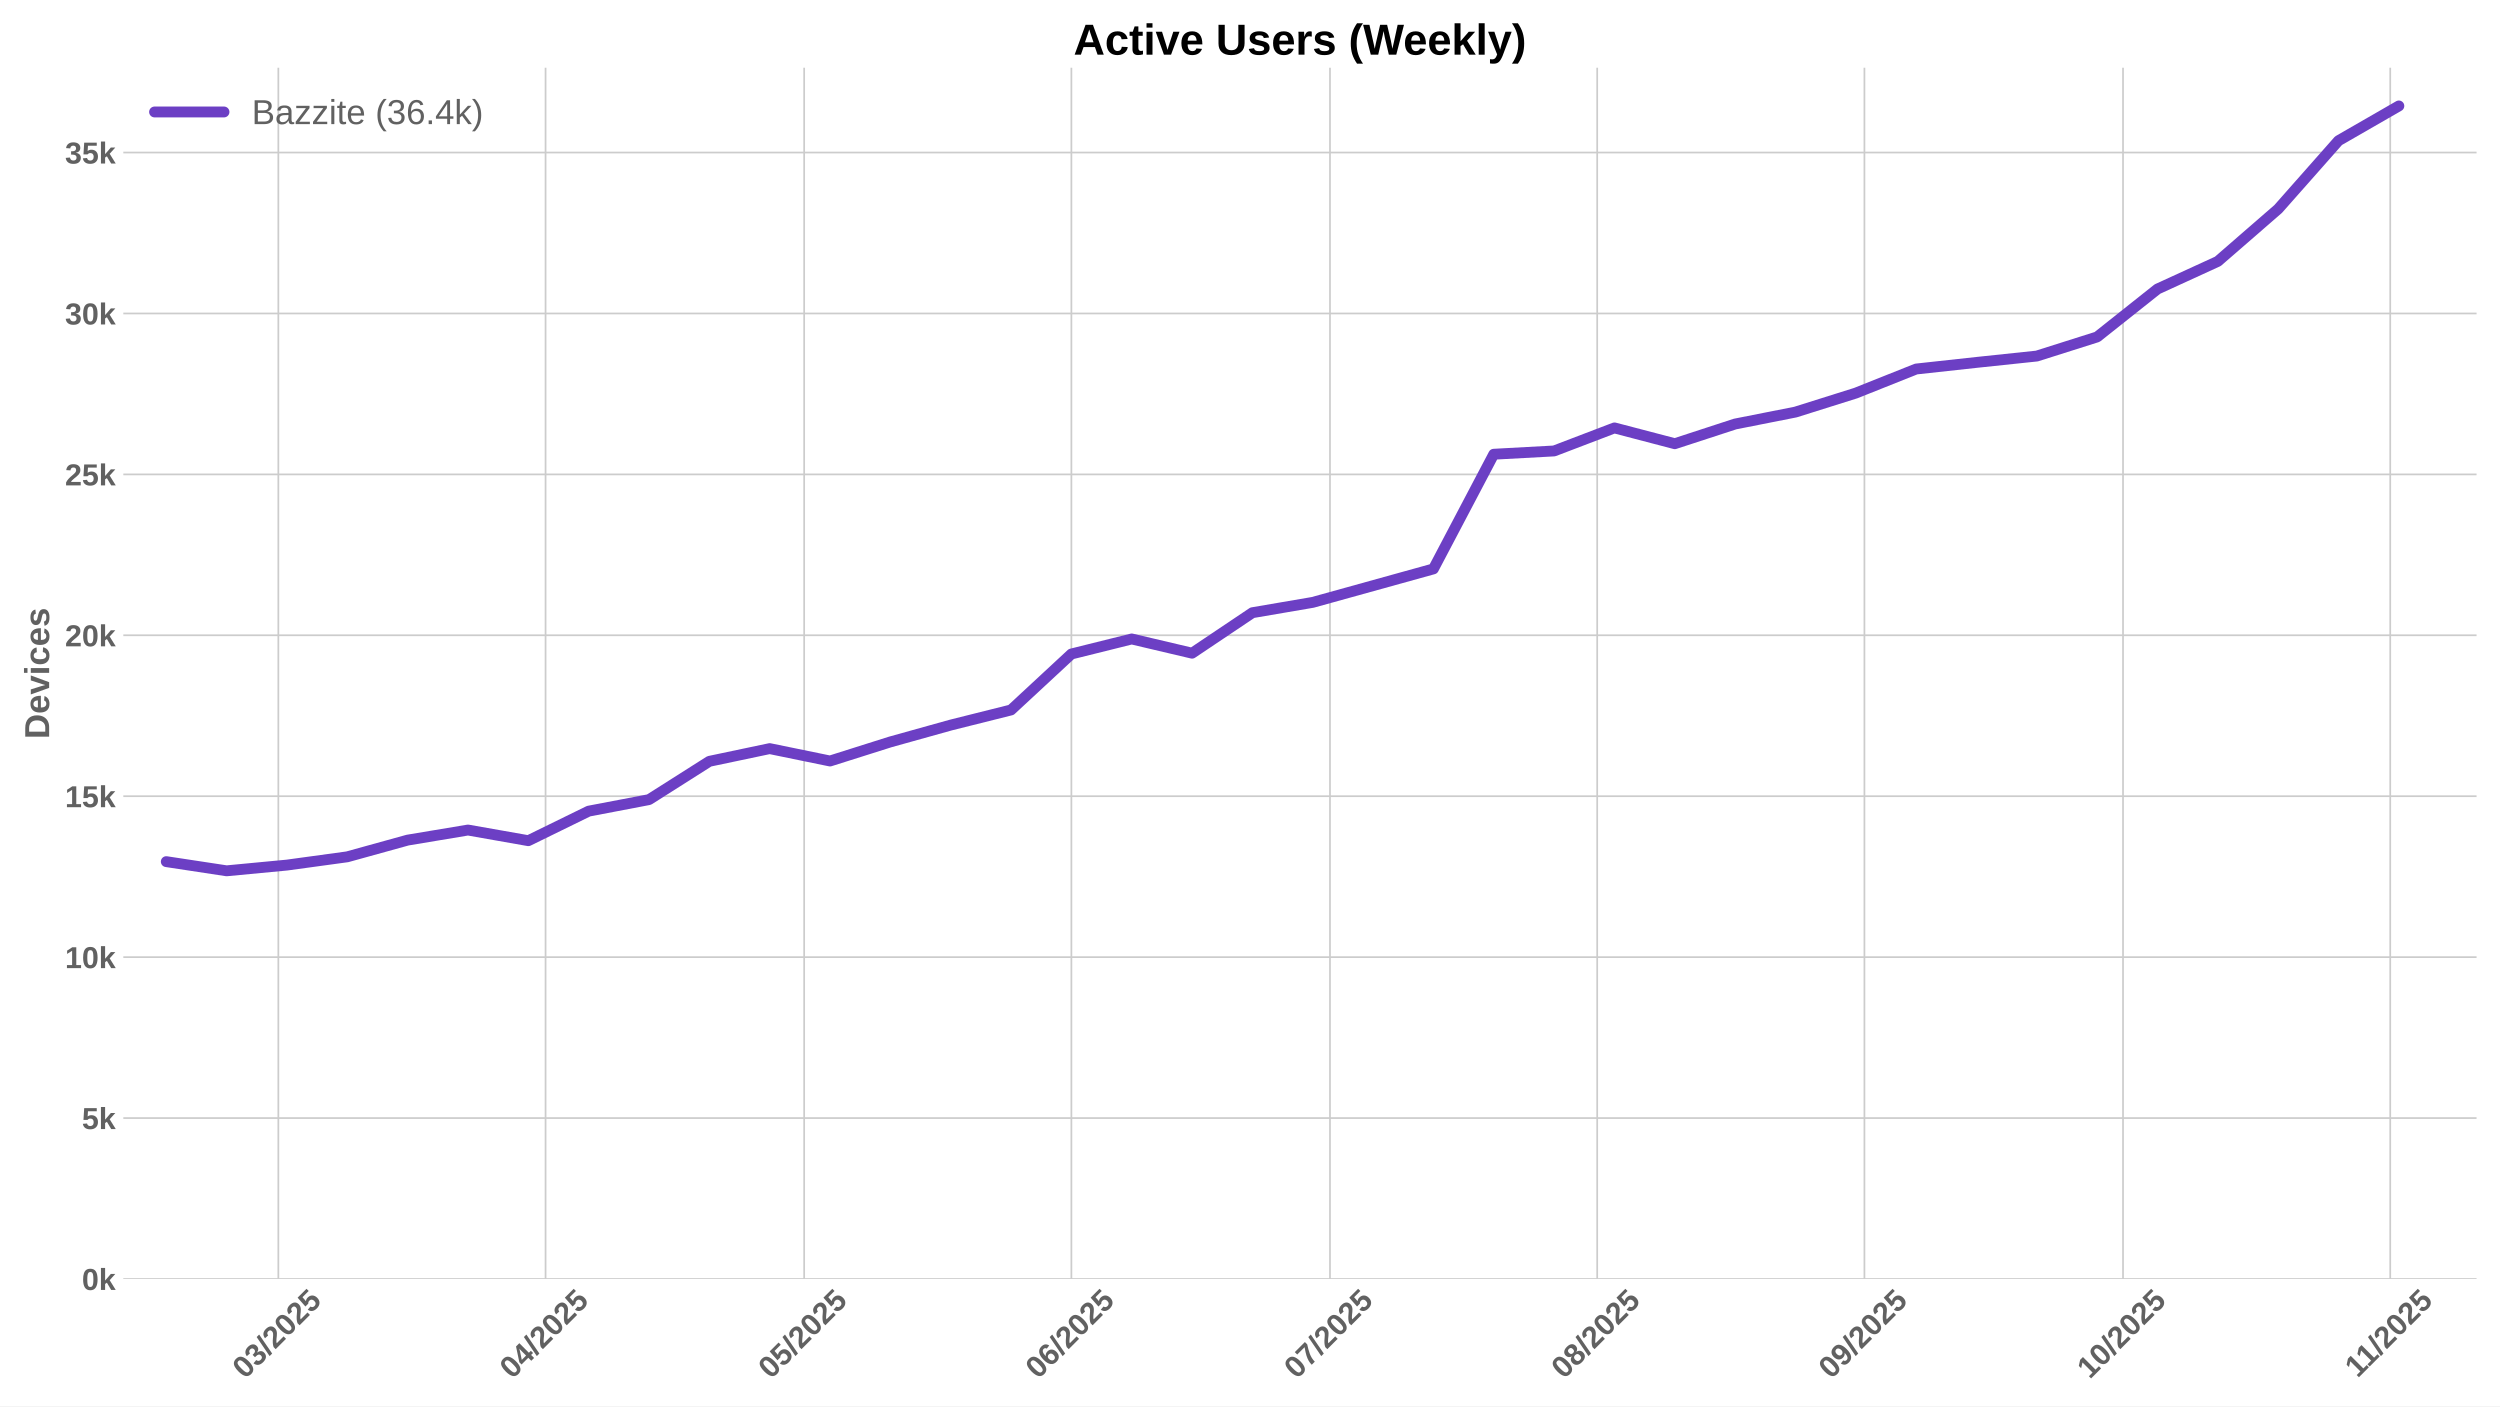
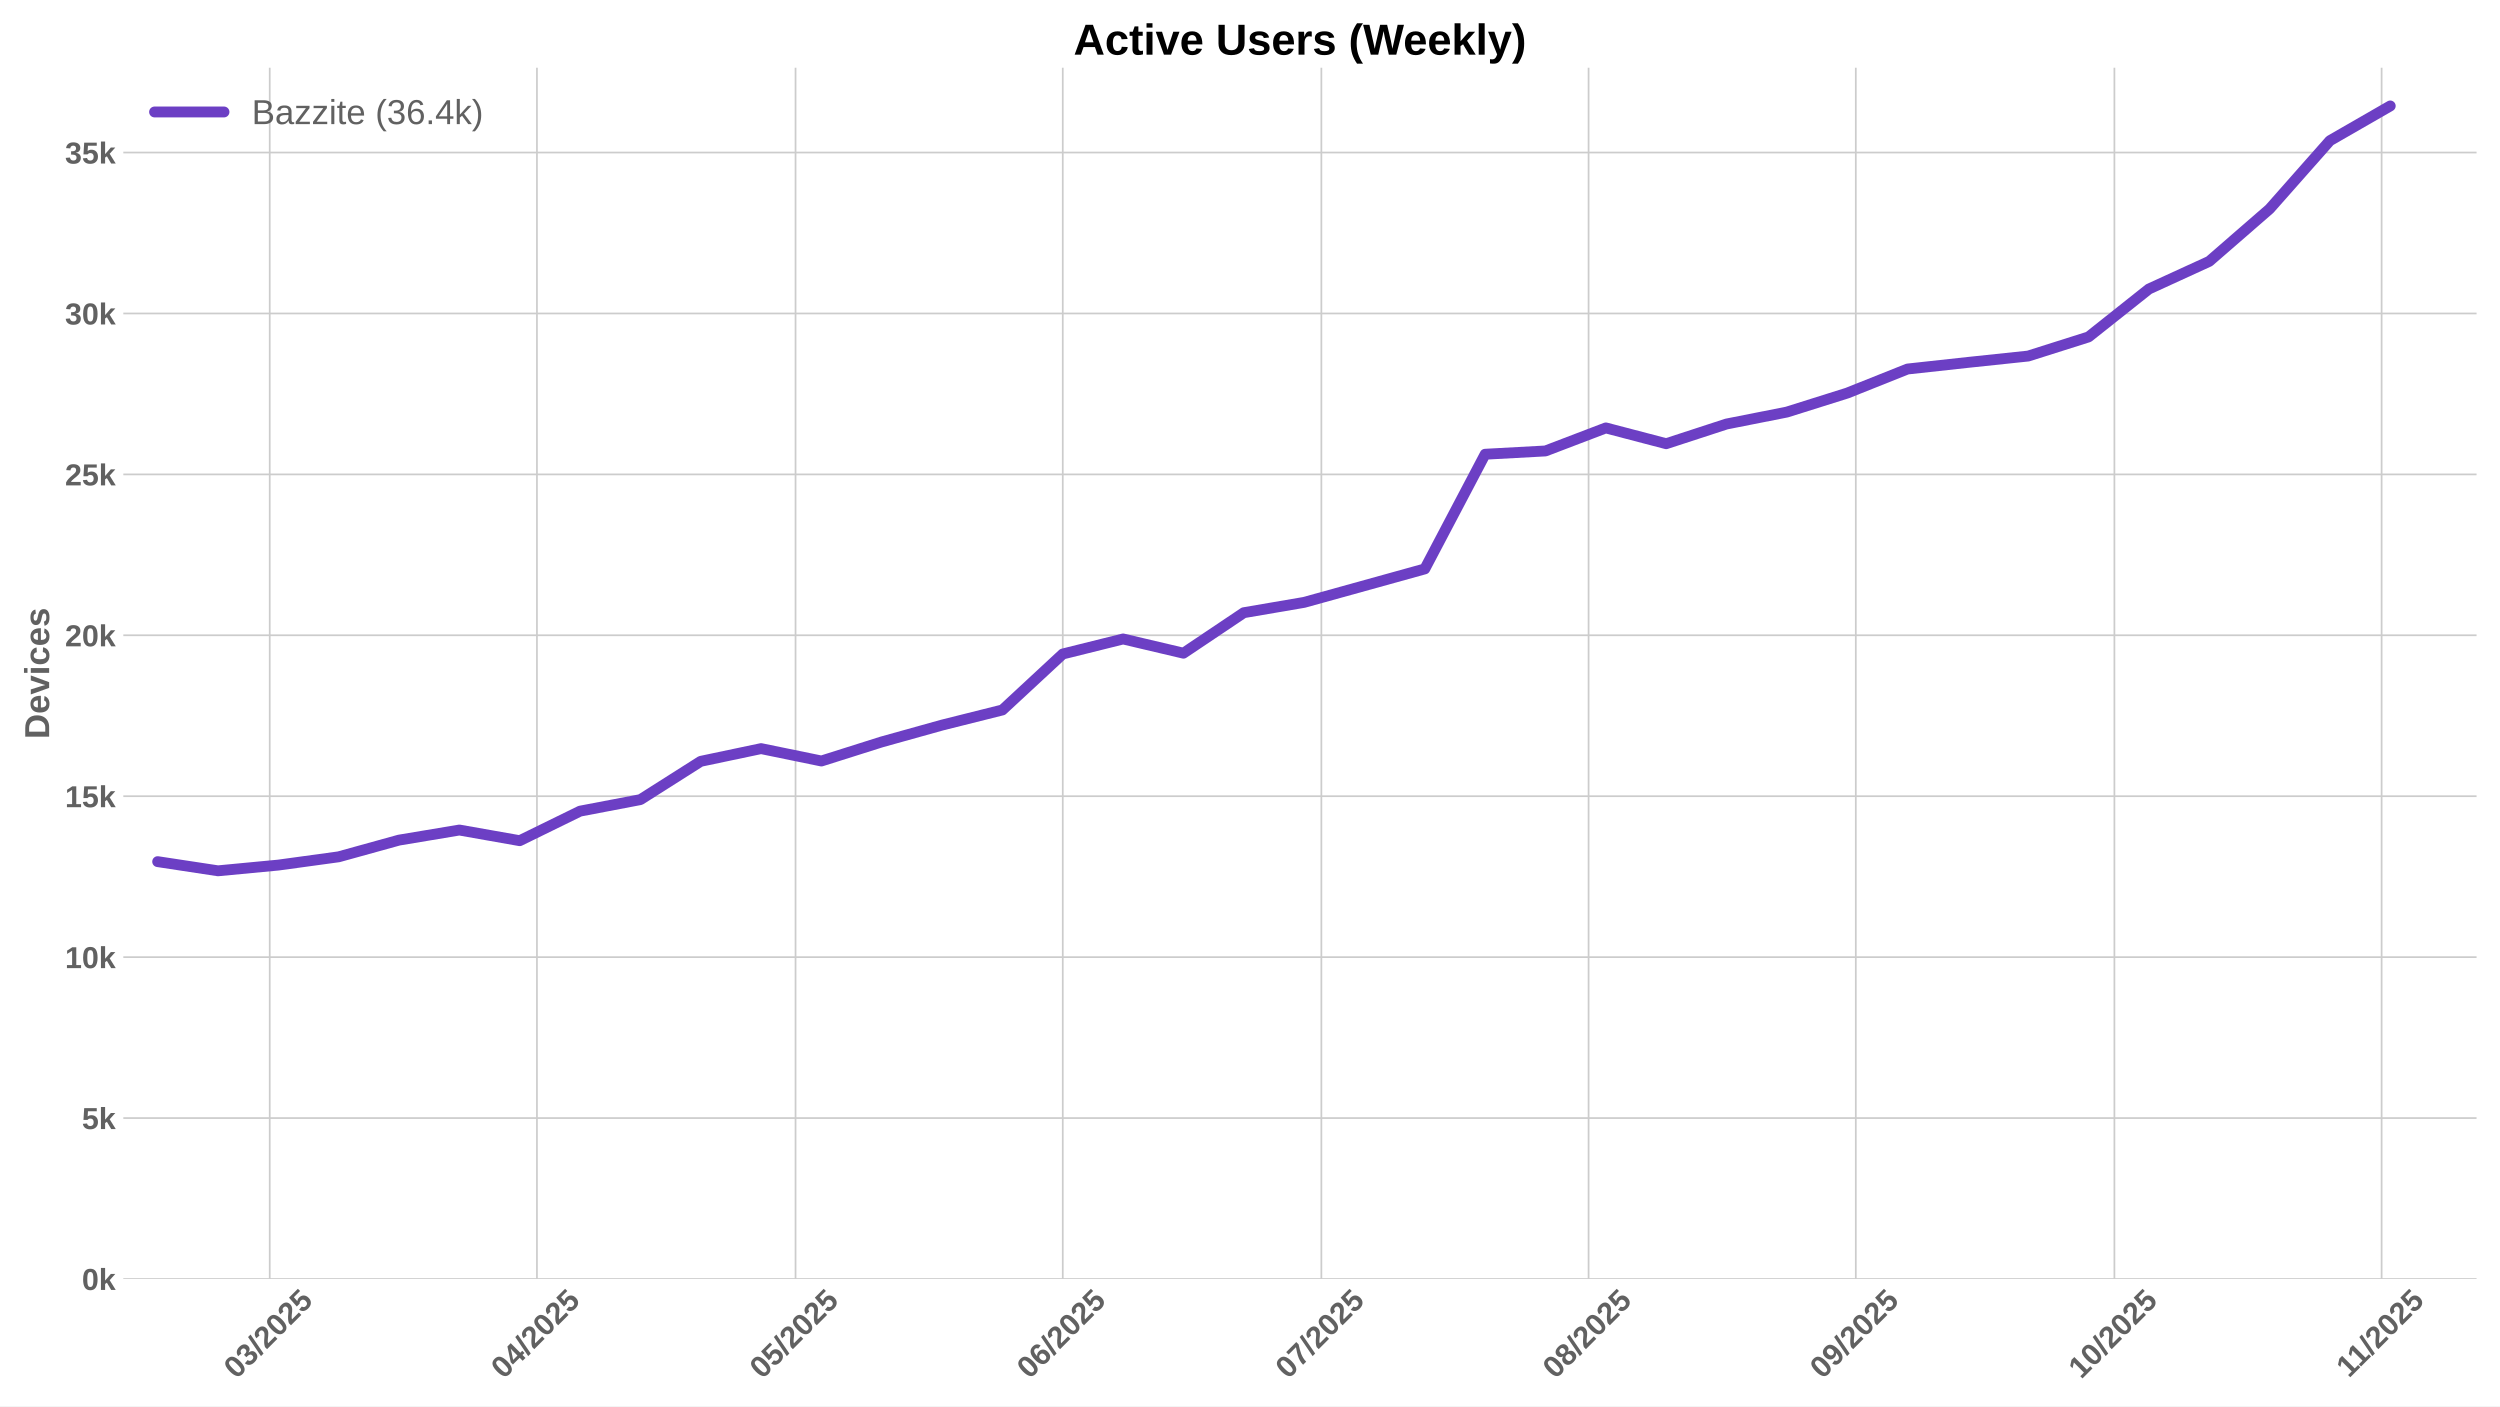
<svg xmlns="http://www.w3.org/2000/svg" xmlns:xlink="http://www.w3.org/1999/xlink" width="1152pt" height="648pt" viewBox="0 0 1152 648" version="1.1">
  <defs>
    <style type="text/css">*{stroke-linejoin: round; stroke-linecap: butt}</style>
  </defs>
  <g id="figure_1">
    <g id="patch_1">
      <path d="M 0 648  L 1152 648  L 1152 0  L 0 0  z " style="fill: #ffffff" />
    </g>
    <g id="axes_1">
      <g id="patch_2">
        <path d="M 56.82 589.343  L 1141.2 589.343  L 1141.2 31.2  L 56.82 31.2  z " style="fill: #ffffff" />
      </g>
      <g id="matplotlib.axis_1">
        <g id="xtick_1">
          <g id="line2d_1">
-             <path d="M 128.26 589.343  L 128.26 31.2  " clip-path="url(#p8ab7993a56)" style="fill: none; stroke: #cccccc; stroke-width: 0.8; stroke-linecap: round" />
+             <path d="M 124.289 589.343  L 124.289 31.2  " clip-path="url(#p30e2fb7188)" style="fill: none; stroke: #cccccc; stroke-width: 0.8; stroke-linecap: round" />
          </g>
          <g id="line2d_2" />
          <g id="text_1">
-             <g style="fill: #616161" transform="translate(112.9294 635.7977) rotate(-45) scale(0.14 -0.14)">
+             <g style="fill: #616161" transform="translate(108.9584 635.7977) rotate(-45) scale(0.14 -0.14)">
              <defs>
                <path id="LiberationSans-Bold-30" d="M 3297 2203  Q 3297 1088 2914 512  Q 2531 -63 1766 -63  Q 253 -63 253 2203  Q 253 2994 418 3494  Q 584 3994 915 4231  Q 1247 4469 1791 4469  Q 2572 4469 2934 3903  Q 3297 3338 3297 2203  z M 2416 2203  Q 2416 2813 2356 3150  Q 2297 3488 2165 3634  Q 2034 3781 1784 3781  Q 1519 3781 1383 3632  Q 1247 3484 1189 3148  Q 1131 2813 1131 2203  Q 1131 1600 1192 1261  Q 1253 922 1386 775  Q 1519 628 1772 628  Q 2022 628 2158 783  Q 2294 938 2355 1278  Q 2416 1619 2416 2203  z " transform="scale(0.015625)" />
                <path id="LiberationSans-Bold-33" d="M 3328 1222  Q 3328 603 2922 265  Q 2516 -72 1766 -72  Q 1056 -72 637 254  Q 219 581 147 1197  L 1041 1275  Q 1125 641 1763 641  Q 2078 641 2253 797  Q 2428 953 2428 1275  Q 2428 1569 2215 1725  Q 2003 1881 1584 1881  L 1278 1881  L 1278 2591  L 1566 2591  Q 1944 2591 2134 2745  Q 2325 2900 2325 3188  Q 2325 3459 2173 3614  Q 2022 3769 1731 3769  Q 1459 3769 1292 3619  Q 1125 3469 1100 3194  L 222 3256  Q 291 3825 694 4147  Q 1097 4469 1747 4469  Q 2438 4469 2827 4158  Q 3216 3847 3216 3297  Q 3216 2884 2973 2618  Q 2731 2353 2275 2266  L 2275 2253  Q 2781 2194 3054 1920  Q 3328 1647 3328 1222  z " transform="scale(0.015625)" />
                <path id="LiberationSans-Bold-2f" d="M 63 -128  L 972 4638  L 1716 4638  L 822 -128  L 63 -128  z " transform="scale(0.015625)" />
                <path id="LiberationSans-Bold-32" d="M 222 0  L 222 609  Q 394 988 711 1347  Q 1028 1706 1509 2097  Q 1972 2472 2158 2715  Q 2344 2959 2344 3194  Q 2344 3769 1766 3769  Q 1484 3769 1336 3617  Q 1188 3466 1144 3163  L 259 3213  Q 334 3825 717 4147  Q 1100 4469 1759 4469  Q 2472 4469 2853 4144  Q 3234 3819 3234 3231  Q 3234 2922 3112 2672  Q 2991 2422 2800 2211  Q 2609 2000 2376 1815  Q 2144 1631 1925 1456  Q 1706 1281 1526 1103  Q 1347 925 1259 722  L 3303 722  L 3303 0  L 222 0  z " transform="scale(0.015625)" />
                <path id="LiberationSans-Bold-35" d="M 3381 1466  Q 3381 766 2945 351  Q 2509 -63 1750 -63  Q 1088 -63 689 235  Q 291 534 197 1100  L 1075 1172  Q 1144 891 1319 762  Q 1494 634 1759 634  Q 2088 634 2283 843  Q 2478 1053 2478 1447  Q 2478 1794 2293 2001  Q 2109 2209 1778 2209  Q 1413 2209 1181 1925  L 325 1925  L 478 4403  L 3125 4403  L 3125 3750  L 1275 3750  L 1203 2638  Q 1522 2919 2000 2919  Q 2628 2919 3004 2528  Q 3381 2138 3381 1466  z " transform="scale(0.015625)" />
              </defs>
              <use xlink:href="#LiberationSans-Bold-30" />
              <use xlink:href="#LiberationSans-Bold-33" transform="translate(55.61523 0)" />
              <use xlink:href="#LiberationSans-Bold-2f" transform="translate(111.2305 0)" />
              <use xlink:href="#LiberationSans-Bold-32" transform="translate(139.0137 0)" />
              <use xlink:href="#LiberationSans-Bold-30" transform="translate(194.6289 0)" />
              <use xlink:href="#LiberationSans-Bold-32" transform="translate(250.2441 0)" />
              <use xlink:href="#LiberationSans-Bold-35" transform="translate(305.8594 0)" />
            </g>
          </g>
        </g>
        <g id="xtick_2">
          <g id="line2d_3">
-             <path d="M 251.394 589.343  L 251.394 31.2  " clip-path="url(#p8ab7993a56)" style="fill: none; stroke: #cccccc; stroke-width: 0.8; stroke-linecap: round" />
+             <path d="M 247.423 589.343  L 247.423 31.2  " clip-path="url(#p30e2fb7188)" style="fill: none; stroke: #cccccc; stroke-width: 0.8; stroke-linecap: round" />
          </g>
          <g id="line2d_4" />
          <g id="text_2">
-             <g style="fill: #616161" transform="translate(236.0641 635.7977) rotate(-45) scale(0.14 -0.14)">
+             <g style="fill: #616161" transform="translate(232.0932 635.7977) rotate(-45) scale(0.14 -0.14)">
              <defs>
                <path id="LiberationSans-Bold-34" d="M 2938 897  L 2938 0  L 2100 0  L 2100 897  L 97 897  L 97 1556  L 1956 4403  L 2938 4403  L 2938 1550  L 3525 1550  L 3525 897  L 2938 897  z M 2100 2991  Q 2100 3159 2111 3356  Q 2122 3553 2128 3609  Q 2047 3434 1834 3103  L 813 1550  L 2100 1550  L 2100 2991  z " transform="scale(0.015625)" />
              </defs>
              <use xlink:href="#LiberationSans-Bold-30" />
              <use xlink:href="#LiberationSans-Bold-34" transform="translate(55.61523 0)" />
              <use xlink:href="#LiberationSans-Bold-2f" transform="translate(111.2305 0)" />
              <use xlink:href="#LiberationSans-Bold-32" transform="translate(139.0137 0)" />
              <use xlink:href="#LiberationSans-Bold-30" transform="translate(194.6289 0)" />
              <use xlink:href="#LiberationSans-Bold-32" transform="translate(250.2441 0)" />
              <use xlink:href="#LiberationSans-Bold-35" transform="translate(305.8594 0)" />
            </g>
          </g>
        </g>
        <g id="xtick_3">
          <g id="line2d_5">
-             <path d="M 370.557 589.343  L 370.557 31.2  " clip-path="url(#p8ab7993a56)" style="fill: none; stroke: #cccccc; stroke-width: 0.8; stroke-linecap: round" />
+             <path d="M 366.586 589.343  L 366.586 31.2  " clip-path="url(#p30e2fb7188)" style="fill: none; stroke: #cccccc; stroke-width: 0.8; stroke-linecap: round" />
          </g>
          <g id="line2d_6" />
          <g id="text_3">
-             <g style="fill: #616161" transform="translate(355.2267 635.7977) rotate(-45) scale(0.14 -0.14)">
+             <g style="fill: #616161" transform="translate(351.2558 635.7977) rotate(-45) scale(0.14 -0.14)">
              <use xlink:href="#LiberationSans-Bold-30" />
              <use xlink:href="#LiberationSans-Bold-35" transform="translate(55.61523 0)" />
              <use xlink:href="#LiberationSans-Bold-2f" transform="translate(111.2305 0)" />
              <use xlink:href="#LiberationSans-Bold-32" transform="translate(139.0137 0)" />
              <use xlink:href="#LiberationSans-Bold-30" transform="translate(194.6289 0)" />
              <use xlink:href="#LiberationSans-Bold-32" transform="translate(250.2441 0)" />
              <use xlink:href="#LiberationSans-Bold-35" transform="translate(305.8594 0)" />
            </g>
          </g>
        </g>
        <g id="xtick_4">
          <g id="line2d_7">
-             <path d="M 493.692 589.343  L 493.692 31.2  " clip-path="url(#p8ab7993a56)" style="fill: none; stroke: #cccccc; stroke-width: 0.8; stroke-linecap: round" />
+             <path d="M 489.721 589.343  L 489.721 31.2  " clip-path="url(#p30e2fb7188)" style="fill: none; stroke: #cccccc; stroke-width: 0.8; stroke-linecap: round" />
          </g>
          <g id="line2d_8" />
          <g id="text_4">
-             <g style="fill: #616161" transform="translate(478.3615 635.7977) rotate(-45) scale(0.14 -0.14)">
+             <g style="fill: #616161" transform="translate(474.3905 635.7977) rotate(-45) scale(0.14 -0.14)">
              <defs>
                <path id="LiberationSans-Bold-36" d="M 3328 1441  Q 3328 738 2934 337  Q 2541 -63 1847 -63  Q 1069 -63 651 482  Q 234 1028 234 2100  Q 234 3278 657 3873  Q 1081 4469 1869 4469  Q 2428 4469 2751 4222  Q 3075 3975 3209 3456  L 2381 3341  Q 2263 3775 1850 3775  Q 1497 3775 1295 3422  Q 1094 3069 1094 2350  Q 1234 2584 1484 2709  Q 1734 2834 2050 2834  Q 2641 2834 2984 2459  Q 3328 2084 3328 1441  z M 2447 1416  Q 2447 1791 2273 1989  Q 2100 2188 1797 2188  Q 1506 2188 1331 2002  Q 1156 1816 1156 1509  Q 1156 1125 1339 873  Q 1522 622 1819 622  Q 2116 622 2281 833  Q 2447 1044 2447 1416  z " transform="scale(0.015625)" />
              </defs>
              <use xlink:href="#LiberationSans-Bold-30" />
              <use xlink:href="#LiberationSans-Bold-36" transform="translate(55.61523 0)" />
              <use xlink:href="#LiberationSans-Bold-2f" transform="translate(111.2305 0)" />
              <use xlink:href="#LiberationSans-Bold-32" transform="translate(139.0137 0)" />
              <use xlink:href="#LiberationSans-Bold-30" transform="translate(194.6289 0)" />
              <use xlink:href="#LiberationSans-Bold-32" transform="translate(250.2441 0)" />
              <use xlink:href="#LiberationSans-Bold-35" transform="translate(305.8594 0)" />
            </g>
          </g>
        </g>
        <g id="xtick_5">
          <g id="line2d_9">
-             <path d="M 612.854 589.343  L 612.854 31.2  " clip-path="url(#p8ab7993a56)" style="fill: none; stroke: #cccccc; stroke-width: 0.8; stroke-linecap: round" />
+             <path d="M 608.883 589.343  L 608.883 31.2  " clip-path="url(#p30e2fb7188)" style="fill: none; stroke: #cccccc; stroke-width: 0.8; stroke-linecap: round" />
          </g>
          <g id="line2d_10" />
          <g id="text_5">
-             <g style="fill: #616161" transform="translate(597.5241 635.7977) rotate(-45) scale(0.14 -0.14)">
+             <g style="fill: #616161" transform="translate(593.5532 635.7977) rotate(-45) scale(0.14 -0.14)">
              <defs>
                <path id="LiberationSans-Bold-37" d="M 3278 3706  Q 2981 3238 2717 2797  Q 2453 2356 2256 1911  Q 2059 1466 1945 995  Q 1831 525 1831 0  L 916 0  Q 916 550 1059 1064  Q 1203 1578 1475 2111  Q 1747 2644 2463 3681  L 275 3681  L 275 4403  L 3278 4403  L 3278 3706  z " transform="scale(0.015625)" />
              </defs>
              <use xlink:href="#LiberationSans-Bold-30" />
              <use xlink:href="#LiberationSans-Bold-37" transform="translate(55.61523 0)" />
              <use xlink:href="#LiberationSans-Bold-2f" transform="translate(111.2305 0)" />
              <use xlink:href="#LiberationSans-Bold-32" transform="translate(139.0137 0)" />
              <use xlink:href="#LiberationSans-Bold-30" transform="translate(194.6289 0)" />
              <use xlink:href="#LiberationSans-Bold-32" transform="translate(250.2441 0)" />
              <use xlink:href="#LiberationSans-Bold-35" transform="translate(305.8594 0)" />
            </g>
          </g>
        </g>
        <g id="xtick_6">
          <g id="line2d_11">
-             <path d="M 735.989 589.343  L 735.989 31.2  " clip-path="url(#p8ab7993a56)" style="fill: none; stroke: #cccccc; stroke-width: 0.8; stroke-linecap: round" />
+             <path d="M 732.018 589.343  L 732.018 31.2  " clip-path="url(#p30e2fb7188)" style="fill: none; stroke: #cccccc; stroke-width: 0.8; stroke-linecap: round" />
          </g>
          <g id="line2d_12" />
          <g id="text_6">
-             <g style="fill: #616161" transform="translate(720.6588 635.7977) rotate(-45) scale(0.14 -0.14)">
+             <g style="fill: #616161" transform="translate(716.6879 635.7977) rotate(-45) scale(0.14 -0.14)">
              <defs>
                <path id="LiberationSans-Bold-38" d="M 3363 1241  Q 3363 622 2953 279  Q 2544 -63 1784 -63  Q 1031 -63 617 278  Q 203 619 203 1234  Q 203 1656 447 1945  Q 691 2234 1100 2303  L 1100 2316  Q 744 2394 525 2669  Q 306 2944 306 3303  Q 306 3844 689 4156  Q 1072 4469 1772 4469  Q 2488 4469 2870 4164  Q 3253 3859 3253 3297  Q 3253 2938 3036 2666  Q 2819 2394 2453 2322  L 2453 2309  Q 2878 2241 3120 1961  Q 3363 1681 3363 1241  z M 2350 3250  Q 2350 3563 2206 3708  Q 2063 3853 1772 3853  Q 1203 3853 1203 3250  Q 1203 2619 1778 2619  Q 2066 2619 2208 2766  Q 2350 2913 2350 3250  z M 2453 1313  Q 2453 2003 1766 2003  Q 1447 2003 1276 1822  Q 1106 1641 1106 1300  Q 1106 913 1275 734  Q 1444 556 1791 556  Q 2131 556 2292 734  Q 2453 913 2453 1313  z " transform="scale(0.015625)" />
              </defs>
              <use xlink:href="#LiberationSans-Bold-30" />
              <use xlink:href="#LiberationSans-Bold-38" transform="translate(55.61523 0)" />
              <use xlink:href="#LiberationSans-Bold-2f" transform="translate(111.2305 0)" />
              <use xlink:href="#LiberationSans-Bold-32" transform="translate(139.0137 0)" />
              <use xlink:href="#LiberationSans-Bold-30" transform="translate(194.6289 0)" />
              <use xlink:href="#LiberationSans-Bold-32" transform="translate(250.2441 0)" />
              <use xlink:href="#LiberationSans-Bold-35" transform="translate(305.8594 0)" />
            </g>
          </g>
        </g>
        <g id="xtick_7">
          <g id="line2d_13">
-             <path d="M 859.124 589.343  L 859.124 31.2  " clip-path="url(#p8ab7993a56)" style="fill: none; stroke: #cccccc; stroke-width: 0.8; stroke-linecap: round" />
+             <path d="M 855.153 589.343  L 855.153 31.2  " clip-path="url(#p30e2fb7188)" style="fill: none; stroke: #cccccc; stroke-width: 0.8; stroke-linecap: round" />
          </g>
          <g id="line2d_14" />
          <g id="text_7">
-             <g style="fill: #616161" transform="translate(843.7936 635.7977) rotate(-45) scale(0.14 -0.14)">
+             <g style="fill: #616161" transform="translate(839.8226 635.7977) rotate(-45) scale(0.14 -0.14)">
              <defs>
                <path id="LiberationSans-Bold-39" d="M 3322 2272  Q 3322 1100 2894 518  Q 2466 -63 1678 -63  Q 1097 -63 767 185  Q 438 434 300 972  L 1125 1088  Q 1247 628 1688 628  Q 2056 628 2254 981  Q 2453 1334 2459 2028  Q 2341 1794 2070 1661  Q 1800 1528 1488 1528  Q 906 1528 564 1923  Q 222 2319 222 2994  Q 222 3688 623 4078  Q 1025 4469 1759 4469  Q 2550 4469 2936 3920  Q 3322 3372 3322 2272  z M 2394 2888  Q 2394 3297 2214 3539  Q 2034 3781 1738 3781  Q 1447 3781 1280 3570  Q 1113 3359 1113 2988  Q 1113 2622 1278 2401  Q 1444 2181 1741 2181  Q 2022 2181 2208 2373  Q 2394 2566 2394 2888  z " transform="scale(0.015625)" />
              </defs>
              <use xlink:href="#LiberationSans-Bold-30" />
              <use xlink:href="#LiberationSans-Bold-39" transform="translate(55.61523 0)" />
              <use xlink:href="#LiberationSans-Bold-2f" transform="translate(111.2305 0)" />
              <use xlink:href="#LiberationSans-Bold-32" transform="translate(139.0137 0)" />
              <use xlink:href="#LiberationSans-Bold-30" transform="translate(194.6289 0)" />
              <use xlink:href="#LiberationSans-Bold-32" transform="translate(250.2441 0)" />
              <use xlink:href="#LiberationSans-Bold-35" transform="translate(305.8594 0)" />
            </g>
          </g>
        </g>
        <g id="xtick_8">
          <g id="line2d_15">
-             <path d="M 978.286 589.343  L 978.286 31.2  " clip-path="url(#p8ab7993a56)" style="fill: none; stroke: #cccccc; stroke-width: 0.8; stroke-linecap: round" />
+             <path d="M 974.316 589.343  L 974.316 31.2  " clip-path="url(#p30e2fb7188)" style="fill: none; stroke: #cccccc; stroke-width: 0.8; stroke-linecap: round" />
          </g>
          <g id="line2d_16" />
          <g id="text_8">
-             <g style="fill: #616161" transform="translate(962.9562 635.7977) rotate(-45) scale(0.14 -0.14)">
+             <g style="fill: #616161" transform="translate(958.9853 635.7977) rotate(-45) scale(0.14 -0.14)">
              <defs>
                <path id="LiberationSans-Bold-31" d="M 403 0  L 403 653  L 1494 653  L 1494 3656  L 438 2997  L 438 3688  L 1541 4403  L 2372 4403  L 2372 653  L 3381 653  L 3381 0  L 403 0  z " transform="scale(0.015625)" />
              </defs>
              <use xlink:href="#LiberationSans-Bold-31" />
              <use xlink:href="#LiberationSans-Bold-30" transform="translate(55.61523 0)" />
              <use xlink:href="#LiberationSans-Bold-2f" transform="translate(111.2305 0)" />
              <use xlink:href="#LiberationSans-Bold-32" transform="translate(139.0137 0)" />
              <use xlink:href="#LiberationSans-Bold-30" transform="translate(194.6289 0)" />
              <use xlink:href="#LiberationSans-Bold-32" transform="translate(250.2441 0)" />
              <use xlink:href="#LiberationSans-Bold-35" transform="translate(305.8594 0)" />
            </g>
          </g>
        </g>
        <g id="xtick_9">
          <g id="line2d_17">
-             <path d="M 1101.421 589.343  L 1101.421 31.2  " clip-path="url(#p8ab7993a56)" style="fill: none; stroke: #cccccc; stroke-width: 0.8; stroke-linecap: round" />
+             <path d="M 1097.45 589.343  L 1097.45 31.2  " clip-path="url(#p30e2fb7188)" style="fill: none; stroke: #cccccc; stroke-width: 0.8; stroke-linecap: round" />
          </g>
          <g id="line2d_18" />
          <g id="text_9">
-             <g style="fill: #616161" transform="translate(1086.363 635.2532) rotate(-45) scale(0.14 -0.14)">
+             <g style="fill: #616161" transform="translate(1082.392 635.2532) rotate(-45) scale(0.14 -0.14)">
              <use xlink:href="#LiberationSans-Bold-31" />
              <use xlink:href="#LiberationSans-Bold-31" transform="translate(50.11523 0)" />
              <use xlink:href="#LiberationSans-Bold-2f" transform="translate(105.7305 0)" />
              <use xlink:href="#LiberationSans-Bold-32" transform="translate(133.5137 0)" />
              <use xlink:href="#LiberationSans-Bold-30" transform="translate(189.1289 0)" />
              <use xlink:href="#LiberationSans-Bold-32" transform="translate(244.7441 0)" />
              <use xlink:href="#LiberationSans-Bold-35" transform="translate(300.3594 0)" />
            </g>
          </g>
        </g>
      </g>
      <g id="matplotlib.axis_2">
        <g id="ytick_1">
          <g id="line2d_19">
-             <path d="M 56.82 589.343  L 1141.2 589.343  " clip-path="url(#p8ab7993a56)" style="fill: none; stroke: #cccccc; stroke-width: 0.8; stroke-linecap: round" />
+             <path d="M 56.82 589.343  L 1141.2 589.343  " clip-path="url(#p30e2fb7188)" style="fill: none; stroke: #cccccc; stroke-width: 0.8; stroke-linecap: round" />
          </g>
          <g id="line2d_20" />
          <g id="text_10">
            <g style="fill: #616161" transform="translate(37.74938 594.416) scale(0.14 -0.14)">
              <defs>
                <path id="LiberationSans-Bold-6b" d="M 2606 0  L 1703 1531  L 1325 1269  L 1325 0  L 447 0  L 447 4638  L 1325 4638  L 1325 1981  L 2531 3381  L 3475 3381  L 2288 2063  L 3566 0  L 2606 0  z " transform="scale(0.015625)" />
              </defs>
              <use xlink:href="#LiberationSans-Bold-30" />
              <use xlink:href="#LiberationSans-Bold-6b" transform="translate(55.61523 0)" />
            </g>
          </g>
        </g>
        <g id="ytick_2">
          <g id="line2d_21">
-             <path d="M 56.82 515.194  L 1141.2 515.194  " clip-path="url(#p8ab7993a56)" style="fill: none; stroke: #cccccc; stroke-width: 0.8; stroke-linecap: round" />
+             <path d="M 56.82 515.194  L 1141.2 515.194  " clip-path="url(#p30e2fb7188)" style="fill: none; stroke: #cccccc; stroke-width: 0.8; stroke-linecap: round" />
          </g>
          <g id="line2d_22" />
          <g id="text_11">
            <g style="fill: #616161" transform="translate(37.74938 520.2664) scale(0.14 -0.14)">
              <use xlink:href="#LiberationSans-Bold-35" />
              <use xlink:href="#LiberationSans-Bold-6b" transform="translate(55.61523 0)" />
            </g>
          </g>
        </g>
        <g id="ytick_3">
          <g id="line2d_23">
-             <path d="M 56.82 441.044  L 1141.2 441.044  " clip-path="url(#p8ab7993a56)" style="fill: none; stroke: #cccccc; stroke-width: 0.8; stroke-linecap: round" />
+             <path d="M 56.82 441.044  L 1141.2 441.044  " clip-path="url(#p30e2fb7188)" style="fill: none; stroke: #cccccc; stroke-width: 0.8; stroke-linecap: round" />
          </g>
          <g id="line2d_24" />
          <g id="text_12">
            <g style="fill: #616161" transform="translate(29.96406 446.1168) scale(0.14 -0.14)">
              <use xlink:href="#LiberationSans-Bold-31" />
              <use xlink:href="#LiberationSans-Bold-30" transform="translate(55.61523 0)" />
              <use xlink:href="#LiberationSans-Bold-6b" transform="translate(111.2305 0)" />
            </g>
          </g>
        </g>
        <g id="ytick_4">
          <g id="line2d_25">
-             <path d="M 56.82 366.894  L 1141.2 366.894  " clip-path="url(#p8ab7993a56)" style="fill: none; stroke: #cccccc; stroke-width: 0.8; stroke-linecap: round" />
+             <path d="M 56.82 366.894  L 1141.2 366.894  " clip-path="url(#p30e2fb7188)" style="fill: none; stroke: #cccccc; stroke-width: 0.8; stroke-linecap: round" />
          </g>
          <g id="line2d_26" />
          <g id="text_13">
            <g style="fill: #616161" transform="translate(29.96406 371.9673) scale(0.14 -0.14)">
              <use xlink:href="#LiberationSans-Bold-31" />
              <use xlink:href="#LiberationSans-Bold-35" transform="translate(55.61523 0)" />
              <use xlink:href="#LiberationSans-Bold-6b" transform="translate(111.2305 0)" />
            </g>
          </g>
        </g>
        <g id="ytick_5">
          <g id="line2d_27">
-             <path d="M 56.82 292.745  L 1141.2 292.745  " clip-path="url(#p8ab7993a56)" style="fill: none; stroke: #cccccc; stroke-width: 0.8; stroke-linecap: round" />
+             <path d="M 56.82 292.745  L 1141.2 292.745  " clip-path="url(#p30e2fb7188)" style="fill: none; stroke: #cccccc; stroke-width: 0.8; stroke-linecap: round" />
          </g>
          <g id="line2d_28" />
          <g id="text_14">
            <g style="fill: #616161" transform="translate(29.96406 297.8177) scale(0.14 -0.14)">
              <use xlink:href="#LiberationSans-Bold-32" />
              <use xlink:href="#LiberationSans-Bold-30" transform="translate(55.61523 0)" />
              <use xlink:href="#LiberationSans-Bold-6b" transform="translate(111.2305 0)" />
            </g>
          </g>
        </g>
        <g id="ytick_6">
          <g id="line2d_29">
-             <path d="M 56.82 218.595  L 1141.2 218.595  " clip-path="url(#p8ab7993a56)" style="fill: none; stroke: #cccccc; stroke-width: 0.8; stroke-linecap: round" />
+             <path d="M 56.82 218.595  L 1141.2 218.595  " clip-path="url(#p30e2fb7188)" style="fill: none; stroke: #cccccc; stroke-width: 0.8; stroke-linecap: round" />
          </g>
          <g id="line2d_30" />
          <g id="text_15">
            <g style="fill: #616161" transform="translate(29.96406 223.6681) scale(0.14 -0.14)">
              <use xlink:href="#LiberationSans-Bold-32" />
              <use xlink:href="#LiberationSans-Bold-35" transform="translate(55.61523 0)" />
              <use xlink:href="#LiberationSans-Bold-6b" transform="translate(111.2305 0)" />
            </g>
          </g>
        </g>
        <g id="ytick_7">
          <g id="line2d_31">
-             <path d="M 56.82 144.446  L 1141.2 144.446  " clip-path="url(#p8ab7993a56)" style="fill: none; stroke: #cccccc; stroke-width: 0.8; stroke-linecap: round" />
+             <path d="M 56.82 144.446  L 1141.2 144.446  " clip-path="url(#p30e2fb7188)" style="fill: none; stroke: #cccccc; stroke-width: 0.8; stroke-linecap: round" />
          </g>
          <g id="line2d_32" />
          <g id="text_16">
            <g style="fill: #616161" transform="translate(29.96406 149.5185) scale(0.14 -0.14)">
              <use xlink:href="#LiberationSans-Bold-33" />
              <use xlink:href="#LiberationSans-Bold-30" transform="translate(55.61523 0)" />
              <use xlink:href="#LiberationSans-Bold-6b" transform="translate(111.2305 0)" />
            </g>
          </g>
        </g>
        <g id="ytick_8">
          <g id="line2d_33">
-             <path d="M 56.82 70.296  L 1141.2 70.296  " clip-path="url(#p8ab7993a56)" style="fill: none; stroke: #cccccc; stroke-width: 0.8; stroke-linecap: round" />
+             <path d="M 56.82 70.296  L 1141.2 70.296  " clip-path="url(#p30e2fb7188)" style="fill: none; stroke: #cccccc; stroke-width: 0.8; stroke-linecap: round" />
          </g>
          <g id="line2d_34" />
          <g id="text_17">
            <g style="fill: #616161" transform="translate(29.96406 75.36892) scale(0.14 -0.14)">
              <use xlink:href="#LiberationSans-Bold-33" />
              <use xlink:href="#LiberationSans-Bold-35" transform="translate(55.61523 0)" />
              <use xlink:href="#LiberationSans-Bold-6b" transform="translate(111.2305 0)" />
            </g>
          </g>
        </g>
        <g id="text_18">
          <g style="fill: #616161" transform="translate(22.64406 340.5153) rotate(-90) scale(0.16 -0.16)">
            <defs>
              <path id="LiberationSans-Bold-44" d="M 4353 2234  Q 4353 1553 4086 1045  Q 3819 538 3330 269  Q 2841 0 2209 0  L 428 0  L 428 4403  L 2022 4403  Q 3134 4403 3743 3842  Q 4353 3281 4353 2234  z M 3425 2234  Q 3425 2944 3056 3317  Q 2688 3691 2003 3691  L 1350 3691  L 1350 713  L 2131 713  Q 2725 713 3075 1122  Q 3425 1531 3425 2234  z " transform="scale(0.015625)" />
              <path id="LiberationSans-Bold-65" d="M 1831 -63  Q 1069 -63 659 389  Q 250 841 250 1706  Q 250 2544 665 2994  Q 1081 3444 1844 3444  Q 2572 3444 2956 2961  Q 3341 2478 3341 1547  L 3341 1522  L 1172 1522  Q 1172 1028 1355 776  Q 1538 525 1875 525  Q 2341 525 2463 928  L 3291 856  Q 2931 -63 1831 -63  z M 1831 2891  Q 1522 2891 1355 2675  Q 1188 2459 1178 2072  L 2491 2072  Q 2466 2481 2294 2686  Q 2122 2891 1831 2891  z " transform="scale(0.015625)" />
              <path id="LiberationSans-Bold-76" d="M 2284 0  L 1234 0  L 25 3381  L 953 3381  L 1544 1491  Q 1591 1334 1766 709  Q 1797 838 1894 1159  Q 1991 1481 2613 3381  L 3531 3381  L 2284 0  z " transform="scale(0.015625)" />
              <path id="LiberationSans-Bold-69" d="M 447 3991  L 447 4638  L 1325 4638  L 1325 3991  L 447 3991  z M 447 0  L 447 3381  L 1325 3381  L 1325 0  L 447 0  z " transform="scale(0.015625)" />
              <path id="LiberationSans-Bold-63" d="M 1856 -63  Q 1088 -63 669 395  Q 250 853 250 1672  Q 250 2509 672 2976  Q 1094 3444 1869 3444  Q 2466 3444 2856 3144  Q 3247 2844 3347 2316  L 2463 2272  Q 2425 2531 2275 2686  Q 2125 2841 1850 2841  Q 1172 2841 1172 1706  Q 1172 538 1863 538  Q 2113 538 2281 695  Q 2450 853 2491 1166  L 3372 1125  Q 3325 778 3123 506  Q 2922 234 2594 85  Q 2266 -63 1856 -63  z " transform="scale(0.015625)" />
              <path id="LiberationSans-Bold-73" d="M 3297 988  Q 3297 497 2895 217  Q 2494 -63 1784 -63  Q 1088 -63 717 157  Q 347 378 225 844  L 997 959  Q 1063 719 1223 619  Q 1384 519 1784 519  Q 2153 519 2322 612  Q 2491 706 2491 906  Q 2491 1069 2355 1164  Q 2219 1259 1894 1325  Q 1150 1472 890 1598  Q 631 1725 495 1926  Q 359 2128 359 2422  Q 359 2906 732 3176  Q 1106 3447 1791 3447  Q 2394 3447 2761 3212  Q 3128 2978 3219 2534  L 2441 2453  Q 2403 2659 2256 2761  Q 2109 2863 1791 2863  Q 1478 2863 1322 2783  Q 1166 2703 1166 2516  Q 1166 2369 1286 2283  Q 1406 2197 1691 2141  Q 2088 2059 2395 1973  Q 2703 1888 2889 1769  Q 3075 1650 3186 1464  Q 3297 1278 3297 988  z " transform="scale(0.015625)" />
            </defs>
            <use xlink:href="#LiberationSans-Bold-44" />
            <use xlink:href="#LiberationSans-Bold-65" transform="translate(72.2168 0)" />
            <use xlink:href="#LiberationSans-Bold-76" transform="translate(127.832 0)" />
            <use xlink:href="#LiberationSans-Bold-69" transform="translate(183.4473 0)" />
            <use xlink:href="#LiberationSans-Bold-63" transform="translate(211.2305 0)" />
            <use xlink:href="#LiberationSans-Bold-65" transform="translate(266.8457 0)" />
            <use xlink:href="#LiberationSans-Bold-73" transform="translate(322.4609 0)" />
          </g>
        </g>
      </g>
      <g id="line2d_35">
-         <path d="M 76.623 397.044  L 104.427 401.27  L 132.232 398.63  L 160.036 394.819  L 187.841 387.122  L 215.646 382.481  L 243.45 387.389  L 271.255 373.776  L 299.059 368.466  L 326.864 350.819  L 354.669 344.961  L 382.473 350.671  L 410.278 341.876  L 438.083 334.12  L 465.887 327.15  L 493.692 301.361  L 521.496 294.435  L 549.301 300.99  L 577.106 282.334  L 604.91 277.574  L 660.519 262.151  L 688.324 209.312  L 716.129 207.799  L 743.933 197.181  L 771.738 204.462  L 799.543 195.386  L 827.347 189.885  L 855.152 181.135  L 882.956 170.042  L 910.761 167.002  L 938.566 164.066  L 966.37 155.257  L 994.175 133.175  L 1021.979 120.436  L 1049.784 96.293  L 1077.589 64.824  L 1105.393 48.822  " clip-path="url(#p8ab7993a56)" style="fill: none; stroke: #6c3fc4; stroke-width: 5; stroke-linecap: round" />
+         <path d="M 72.652 397.044  L 100.456 401.27  L 128.261 398.63  L 156.065 394.819  L 183.87 387.122  L 211.675 382.481  L 239.479 387.389  L 267.284 373.776  L 295.089 368.466  L 322.893 350.819  L 350.698 344.961  L 378.502 350.671  L 406.307 341.876  L 434.112 334.12  L 461.916 327.15  L 489.721 301.361  L 517.525 294.435  L 545.33 300.99  L 573.135 282.334  L 600.939 277.574  L 656.549 262.151  L 684.353 209.312  L 712.158 207.799  L 739.962 197.181  L 767.767 204.462  L 795.572 195.386  L 823.376 189.885  L 851.181 181.135  L 878.985 170.042  L 906.79 167.002  L 934.595 164.066  L 962.399 155.257  L 990.204 133.175  L 1018.009 120.436  L 1045.813 96.293  L 1073.618 64.824  L 1101.422 48.822  " clip-path="url(#p30e2fb7188)" style="fill: none; stroke: #6c3fc4; stroke-width: 5; stroke-linecap: round" />
      </g>
      <g id="patch_3">
        <path d="M 56.82 589.343  L 56.82 31.2  " style="fill: none" />
      </g>
      <g id="patch_4">
        <path d="M 1141.2 589.343  L 1141.2 31.2  " style="fill: none" />
      </g>
      <g id="patch_5">
        <path d="M 56.82 589.343  L 1141.2 589.343  " style="fill: none" />
      </g>
      <g id="patch_6">
        <path d="M 56.82 31.2  L 1141.2 31.2  " style="fill: none" />
      </g>
      <g id="text_19">
        <g transform="translate(494.6991 25.2) scale(0.2 -0.2)">
          <defs>
            <path id="LiberationSans-Bold-41" d="M 3541 0  L 3150 1125  L 1472 1125  L 1081 0  L 159 0  L 1766 4403  L 2853 4403  L 4453 0  L 3541 0  z M 2309 3725  L 2291 3656  Q 2259 3544 2215 3400  Q 2172 3256 1678 1819  L 2944 1819  L 2509 3084  L 2375 3509  L 2309 3725  z " transform="scale(0.015625)" />
            <path id="LiberationSans-Bold-74" d="M 1313 -56  Q 925 -56 715 155  Q 506 366 506 794  L 506 2788  L 78 2788  L 78 3381  L 550 3381  L 825 4175  L 1375 4175  L 1375 3381  L 2016 3381  L 2016 2788  L 1375 2788  L 1375 1031  Q 1375 784 1469 667  Q 1563 550 1759 550  Q 1863 550 2053 594  L 2053 50  Q 1728 -56 1313 -56  z " transform="scale(0.015625)" />
            <path id="LiberationSans-Bold-20" transform="scale(0.015625)" />
            <path id="LiberationSans-Bold-55" d="M 2259 -63  Q 1350 -63 867 381  Q 384 825 384 1650  L 384 4403  L 1306 4403  L 1306 1722  Q 1306 1200 1554 929  Q 1803 659 2284 659  Q 2778 659 3043 942  Q 3309 1225 3309 1753  L 3309 4403  L 4231 4403  L 4231 1697  Q 4231 859 3714 398  Q 3197 -63 2259 -63  z " transform="scale(0.015625)" />
            <path id="LiberationSans-Bold-72" d="M 447 0  L 447 2588  Q 447 2866 439 3052  Q 431 3238 422 3381  L 1259 3381  Q 1269 3325 1284 3039  Q 1300 2753 1300 2659  L 1313 2659  Q 1441 3016 1541 3161  Q 1641 3306 1778 3376  Q 1916 3447 2122 3447  Q 2291 3447 2394 3400  L 2394 2666  Q 2181 2713 2019 2713  Q 1691 2713 1508 2447  Q 1325 2181 1325 1659  L 1325 0  L 447 0  z " transform="scale(0.015625)" />
            <path id="LiberationSans-Bold-28" d="M 1247 -1328  Q 756 -622 537 81  Q 319 784 319 1659  Q 319 2531 537 3232  Q 756 3934 1247 4638  L 2125 4638  Q 1631 3925 1407 3219  Q 1184 2513 1184 1656  Q 1184 803 1406 101  Q 1628 -600 2125 -1328  L 1247 -1328  z " transform="scale(0.015625)" />
            <path id="LiberationSans-Bold-57" d="M 4897 0  L 3803 0  L 3206 2547  Q 3097 2997 3022 3488  Q 2947 3078 2900 2864  Q 2853 2650 2234 0  L 1141 0  L 6 4403  L 941 4403  L 1578 1559  L 1722 872  Q 1809 1306 1892 1701  Q 1975 2097 2516 4403  L 3547 4403  L 4103 2059  Q 4169 1797 4325 872  L 4403 1234  L 4569 1953  L 5100 4403  L 6034 4403  L 4897 0  z " transform="scale(0.015625)" />
            <path id="LiberationSans-Bold-6c" d="M 447 0  L 447 4638  L 1325 4638  L 1325 0  L 447 0  z " transform="scale(0.015625)" />
            <path id="LiberationSans-Bold-79" d="M 884 -1328  Q 569 -1328 331 -1288  L 331 -663  Q 497 -688 634 -688  Q 822 -688 945 -628  Q 1069 -569 1167 -431  Q 1266 -294 1388 34  L 50 3381  L 978 3381  L 1509 1797  Q 1634 1456 1825 753  L 1903 1050  L 2106 1784  L 2606 3381  L 3525 3381  L 2188 -178  Q 1919 -828 1630 -1078  Q 1341 -1328 884 -1328  z " transform="scale(0.015625)" />
            <path id="LiberationSans-Bold-29" d="M 6 -1328  Q 506 -597 726 101  Q 947 800 947 1656  Q 947 2516 722 3223  Q 497 3931 6 4638  L 884 4638  Q 1378 3928 1595 3225  Q 1813 2522 1813 1659  Q 1813 791 1595 87  Q 1378 -616 884 -1328  L 6 -1328  z " transform="scale(0.015625)" />
          </defs>
          <use xlink:href="#LiberationSans-Bold-41" />
          <use xlink:href="#LiberationSans-Bold-63" transform="translate(72.2168 0)" />
          <use xlink:href="#LiberationSans-Bold-74" transform="translate(127.832 0)" />
          <use xlink:href="#LiberationSans-Bold-69" transform="translate(161.1328 0)" />
          <use xlink:href="#LiberationSans-Bold-76" transform="translate(188.916 0)" />
          <use xlink:href="#LiberationSans-Bold-65" transform="translate(244.5312 0)" />
          <use xlink:href="#LiberationSans-Bold-20" transform="translate(300.1465 0)" />
          <use xlink:href="#LiberationSans-Bold-55" transform="translate(327.9297 0)" />
          <use xlink:href="#LiberationSans-Bold-73" transform="translate(400.1465 0)" />
          <use xlink:href="#LiberationSans-Bold-65" transform="translate(455.7617 0)" />
          <use xlink:href="#LiberationSans-Bold-72" transform="translate(511.377 0)" />
          <use xlink:href="#LiberationSans-Bold-73" transform="translate(550.293 0)" />
          <use xlink:href="#LiberationSans-Bold-20" transform="translate(605.9082 0)" />
          <use xlink:href="#LiberationSans-Bold-28" transform="translate(633.6914 0)" />
          <use xlink:href="#LiberationSans-Bold-57" transform="translate(666.9922 0)" />
          <use xlink:href="#LiberationSans-Bold-65" transform="translate(759.627 0)" />
          <use xlink:href="#LiberationSans-Bold-65" transform="translate(815.2422 0)" />
          <use xlink:href="#LiberationSans-Bold-6b" transform="translate(870.8574 0)" />
          <use xlink:href="#LiberationSans-Bold-6c" transform="translate(926.4727 0)" />
          <use xlink:href="#LiberationSans-Bold-79" transform="translate(954.2559 0)" />
          <use xlink:href="#LiberationSans-Bold-29" transform="translate(1009.871 0)" />
        </g>
      </g>
      <g id="legend_1">
        <g id="line2d_36">
          <path d="M 71.22 51.595  L 87.22 51.595  L 103.22 51.595  " style="fill: none; stroke: #6c3fc4; stroke-width: 5; stroke-linecap: round" />
        </g>
        <g id="text_20">
          <g style="fill: #616161" transform="translate(116.02 57.195) scale(0.16 -0.16)">
            <defs>
              <path id="LiberationSans-42" d="M 3931 1241  Q 3931 653 3503 326  Q 3075 0 2313 0  L 525 0  L 525 4403  L 2125 4403  Q 3675 4403 3675 3334  Q 3675 2944 3456 2678  Q 3238 2413 2838 2322  Q 3363 2259 3647 1970  Q 3931 1681 3931 1241  z M 3075 3263  Q 3075 3619 2831 3772  Q 2588 3925 2125 3925  L 1122 3925  L 1122 2531  L 2125 2531  Q 2603 2531 2839 2711  Q 3075 2891 3075 3263  z M 3328 1288  Q 3328 2066 2234 2066  L 1122 2066  L 1122 478  L 2281 478  Q 2828 478 3078 681  Q 3328 884 3328 1288  z " transform="scale(0.015625)" />
              <path id="LiberationSans-61" d="M 1294 -63  Q 784 -63 528 206  Q 272 475 272 944  Q 272 1469 617 1750  Q 963 2031 1731 2050  L 2491 2063  L 2491 2247  Q 2491 2659 2316 2837  Q 2141 3016 1766 3016  Q 1388 3016 1216 2887  Q 1044 2759 1009 2478  L 422 2531  Q 566 3444 1778 3444  Q 2416 3444 2737 3151  Q 3059 2859 3059 2306  L 3059 850  Q 3059 600 3125 473  Q 3191 347 3375 347  Q 3456 347 3559 369  L 3559 19  Q 3347 -31 3125 -31  Q 2813 -31 2670 133  Q 2528 297 2509 647  L 2491 647  Q 2275 259 1989 98  Q 1703 -63 1294 -63  z M 1422 359  Q 1731 359 1972 500  Q 2213 641 2352 886  Q 2491 1131 2491 1391  L 2491 1669  L 1875 1656  Q 1478 1650 1273 1575  Q 1069 1500 959 1344  Q 850 1188 850 934  Q 850 659 998 509  Q 1147 359 1422 359  z " transform="scale(0.015625)" />
              <path id="LiberationSans-7a" d="M 259 0  L 259 428  L 2150 2947  L 366 2947  L 366 3381  L 2816 3381  L 2816 2953  L 922 434  L 2881 434  L 2881 0  L 259 0  z " transform="scale(0.015625)" />
              <path id="LiberationSans-69" d="M 428 4100  L 428 4638  L 991 4638  L 991 4100  L 428 4100  z M 428 0  L 428 3381  L 991 3381  L 991 0  L 428 0  z " transform="scale(0.015625)" />
              <path id="LiberationSans-74" d="M 1731 25  Q 1453 -50 1163 -50  Q 488 -50 488 716  L 488 2972  L 97 2972  L 97 3381  L 509 3381  L 675 4138  L 1050 4138  L 1050 3381  L 1675 3381  L 1675 2972  L 1050 2972  L 1050 838  Q 1050 594 1129 495  Q 1209 397 1406 397  Q 1519 397 1731 441  L 1731 25  z " transform="scale(0.015625)" />
              <path id="LiberationSans-65" d="M 863 1572  Q 863 991 1103 675  Q 1344 359 1806 359  Q 2172 359 2392 506  Q 2613 653 2691 878  L 3184 738  Q 2881 -63 1806 -63  Q 1056 -63 664 384  Q 272 831 272 1713  Q 272 2550 664 2997  Q 1056 3444 1784 3444  Q 3275 3444 3275 1647  L 3275 1572  L 863 1572  z M 2694 2003  Q 2647 2538 2422 2783  Q 2197 3028 1775 3028  Q 1366 3028 1127 2754  Q 888 2481 869 2003  L 2694 2003  z " transform="scale(0.015625)" />
              <path id="LiberationSans-20" transform="scale(0.015625)" />
              <path id="LiberationSans-28" d="M 397 1663  Q 397 2566 680 3284  Q 963 4003 1550 4638  L 2094 4638  Q 1509 3988 1236 3256  Q 963 2525 963 1656  Q 963 791 1233 62  Q 1503 -666 2094 -1325  L 1550 -1325  Q 959 -688 678 32  Q 397 753 397 1650  L 397 1663  z " transform="scale(0.015625)" />
              <path id="LiberationSans-33" d="M 3278 1216  Q 3278 606 2890 271  Q 2503 -63 1784 -63  Q 1116 -63 717 239  Q 319 541 244 1131  L 825 1184  Q 938 403 1784 403  Q 2209 403 2451 612  Q 2694 822 2694 1234  Q 2694 1594 2417 1795  Q 2141 1997 1619 1997  L 1300 1997  L 1300 2484  L 1606 2484  Q 2069 2484 2323 2686  Q 2578 2888 2578 3244  Q 2578 3597 2370 3801  Q 2163 4006 1753 4006  Q 1381 4006 1151 3815  Q 922 3625 884 3278  L 319 3322  Q 381 3863 767 4166  Q 1153 4469 1759 4469  Q 2422 4469 2789 4161  Q 3156 3853 3156 3303  Q 3156 2881 2920 2617  Q 2684 2353 2234 2259  L 2234 2247  Q 2728 2194 3003 1916  Q 3278 1638 3278 1216  z " transform="scale(0.015625)" />
              <path id="LiberationSans-36" d="M 3278 1441  Q 3278 744 2900 340  Q 2522 -63 1856 -63  Q 1113 -63 719 490  Q 325 1044 325 2100  Q 325 3244 734 3856  Q 1144 4469 1900 4469  Q 2897 4469 3156 3572  L 2619 3475  Q 2453 4013 1894 4013  Q 1413 4013 1148 3564  Q 884 3116 884 2266  Q 1038 2550 1316 2698  Q 1594 2847 1953 2847  Q 2563 2847 2920 2465  Q 3278 2084 3278 1441  z M 2706 1416  Q 2706 1894 2472 2153  Q 2238 2413 1819 2413  Q 1425 2413 1183 2183  Q 941 1953 941 1550  Q 941 1041 1192 716  Q 1444 391 1838 391  Q 2244 391 2475 664  Q 2706 938 2706 1416  z " transform="scale(0.015625)" />
              <path id="LiberationSans-2e" d="M 584 0  L 584 684  L 1194 684  L 1194 0  L 584 0  z " transform="scale(0.015625)" />
              <path id="LiberationSans-34" d="M 2753 997  L 2753 0  L 2222 0  L 2222 997  L 147 997  L 147 1434  L 2163 4403  L 2753 4403  L 2753 1441  L 3372 1441  L 3372 997  L 2753 997  z M 2222 3769  Q 2216 3750 2134 3603  Q 2053 3456 2013 3397  L 884 1734  L 716 1503  L 666 1441  L 2222 1441  L 2222 3769  z " transform="scale(0.015625)" />
              <path id="LiberationSans-6b" d="M 2550 0  L 1406 1544  L 994 1203  L 994 0  L 431 0  L 431 4638  L 994 4638  L 994 1741  L 2478 3381  L 3138 3381  L 1766 1928  L 3209 0  L 2550 0  z " transform="scale(0.015625)" />
              <path id="LiberationSans-29" d="M 1734 1650  Q 1734 747 1451 28  Q 1169 -691 581 -1325  L 38 -1325  Q 625 -669 897 57  Q 1169 784 1169 1656  Q 1169 2528 895 3256  Q 622 3984 38 4638  L 581 4638  Q 1172 4000 1453 3279  Q 1734 2559 1734 1663  L 1734 1650  z " transform="scale(0.015625)" />
            </defs>
            <use xlink:href="#LiberationSans-42" />
            <use xlink:href="#LiberationSans-61" transform="translate(66.69922 0)" />
            <use xlink:href="#LiberationSans-7a" transform="translate(122.3145 0)" />
            <use xlink:href="#LiberationSans-7a" transform="translate(172.3145 0)" />
            <use xlink:href="#LiberationSans-69" transform="translate(222.3145 0)" />
            <use xlink:href="#LiberationSans-74" transform="translate(244.5312 0)" />
            <use xlink:href="#LiberationSans-65" transform="translate(272.3145 0)" />
            <use xlink:href="#LiberationSans-20" transform="translate(327.9297 0)" />
            <use xlink:href="#LiberationSans-28" transform="translate(355.7129 0)" />
            <use xlink:href="#LiberationSans-33" transform="translate(389.0137 0)" />
            <use xlink:href="#LiberationSans-36" transform="translate(444.6289 0)" />
            <use xlink:href="#LiberationSans-2e" transform="translate(500.2441 0)" />
            <use xlink:href="#LiberationSans-34" transform="translate(528.0273 0)" />
            <use xlink:href="#LiberationSans-6b" transform="translate(583.6426 0)" />
            <use xlink:href="#LiberationSans-29" transform="translate(633.6426 0)" />
          </g>
        </g>
      </g>
    </g>
  </g>
  <defs>
-     <clipPath id="p8ab7993a56">
+     <clipPath id="p30e2fb7188">
      <rect x="56.82" y="31.2" width="1084.38" height="558.143" />
    </clipPath>
  </defs>
</svg>
